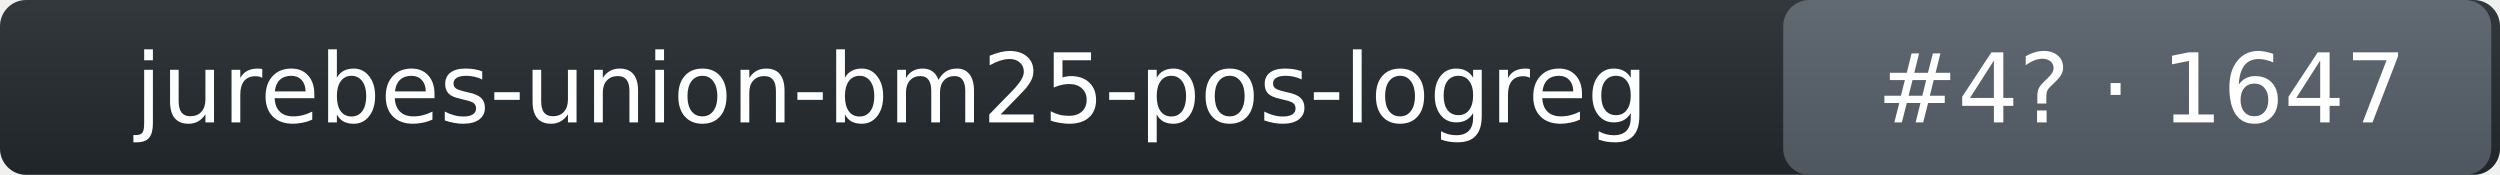
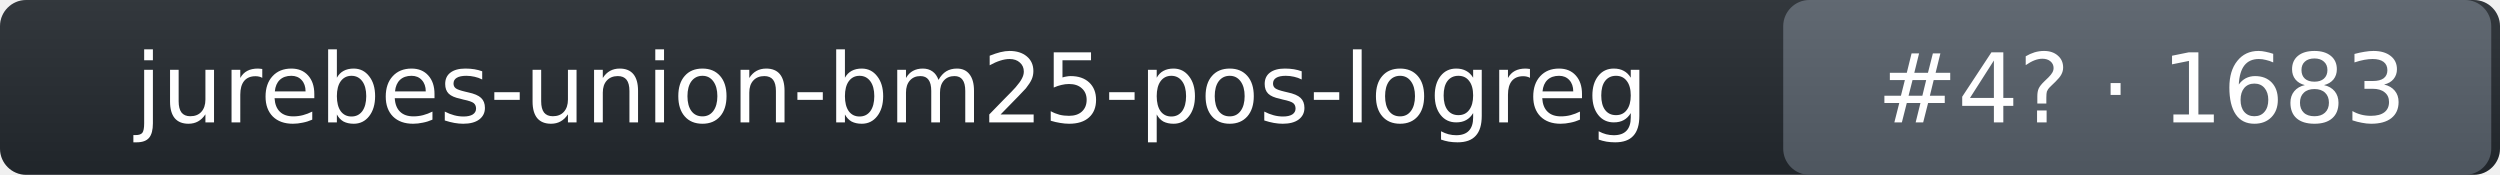
- <svg xmlns="http://www.w3.org/2000/svg" width="286" height="20" role="img" aria-label="jurebes-union-bm25-pos-logreg: rank 4 in intent_template arena, rating 1647">
+ <svg xmlns="http://www.w3.org/2000/svg" width="286" height="20" role="img" aria-label="jurebes-union-bm25-pos-logreg: rank 4 in intent_template arena, rating 1683">
  <linearGradient id="s" x2="0" y2="100%">
    <stop offset="0" stop-color="#bbb" stop-opacity=".1" />
    <stop offset="1" stop-opacity=".1" />
  </linearGradient>
  <rect rx="3" width="286" height="20" fill="#24292f" />
  <rect rx="3" x="204" width="81" height="20" fill="#57606a" />
  <rect rx="3" width="286" height="20" fill="url(#s)" />
  <g fill="#fff" text-anchor="middle" font-family="Verdana,DejaVu Sans,Geneva,sans-serif" font-size="11">
    <text x="102" y="14">jurebes-union-bm25-pos-logreg</text>
-     <text x="245" y="14">#4? · 1647</text>
+     <text x="245" y="14">#4? · 1683</text>
  </g>
</svg>
